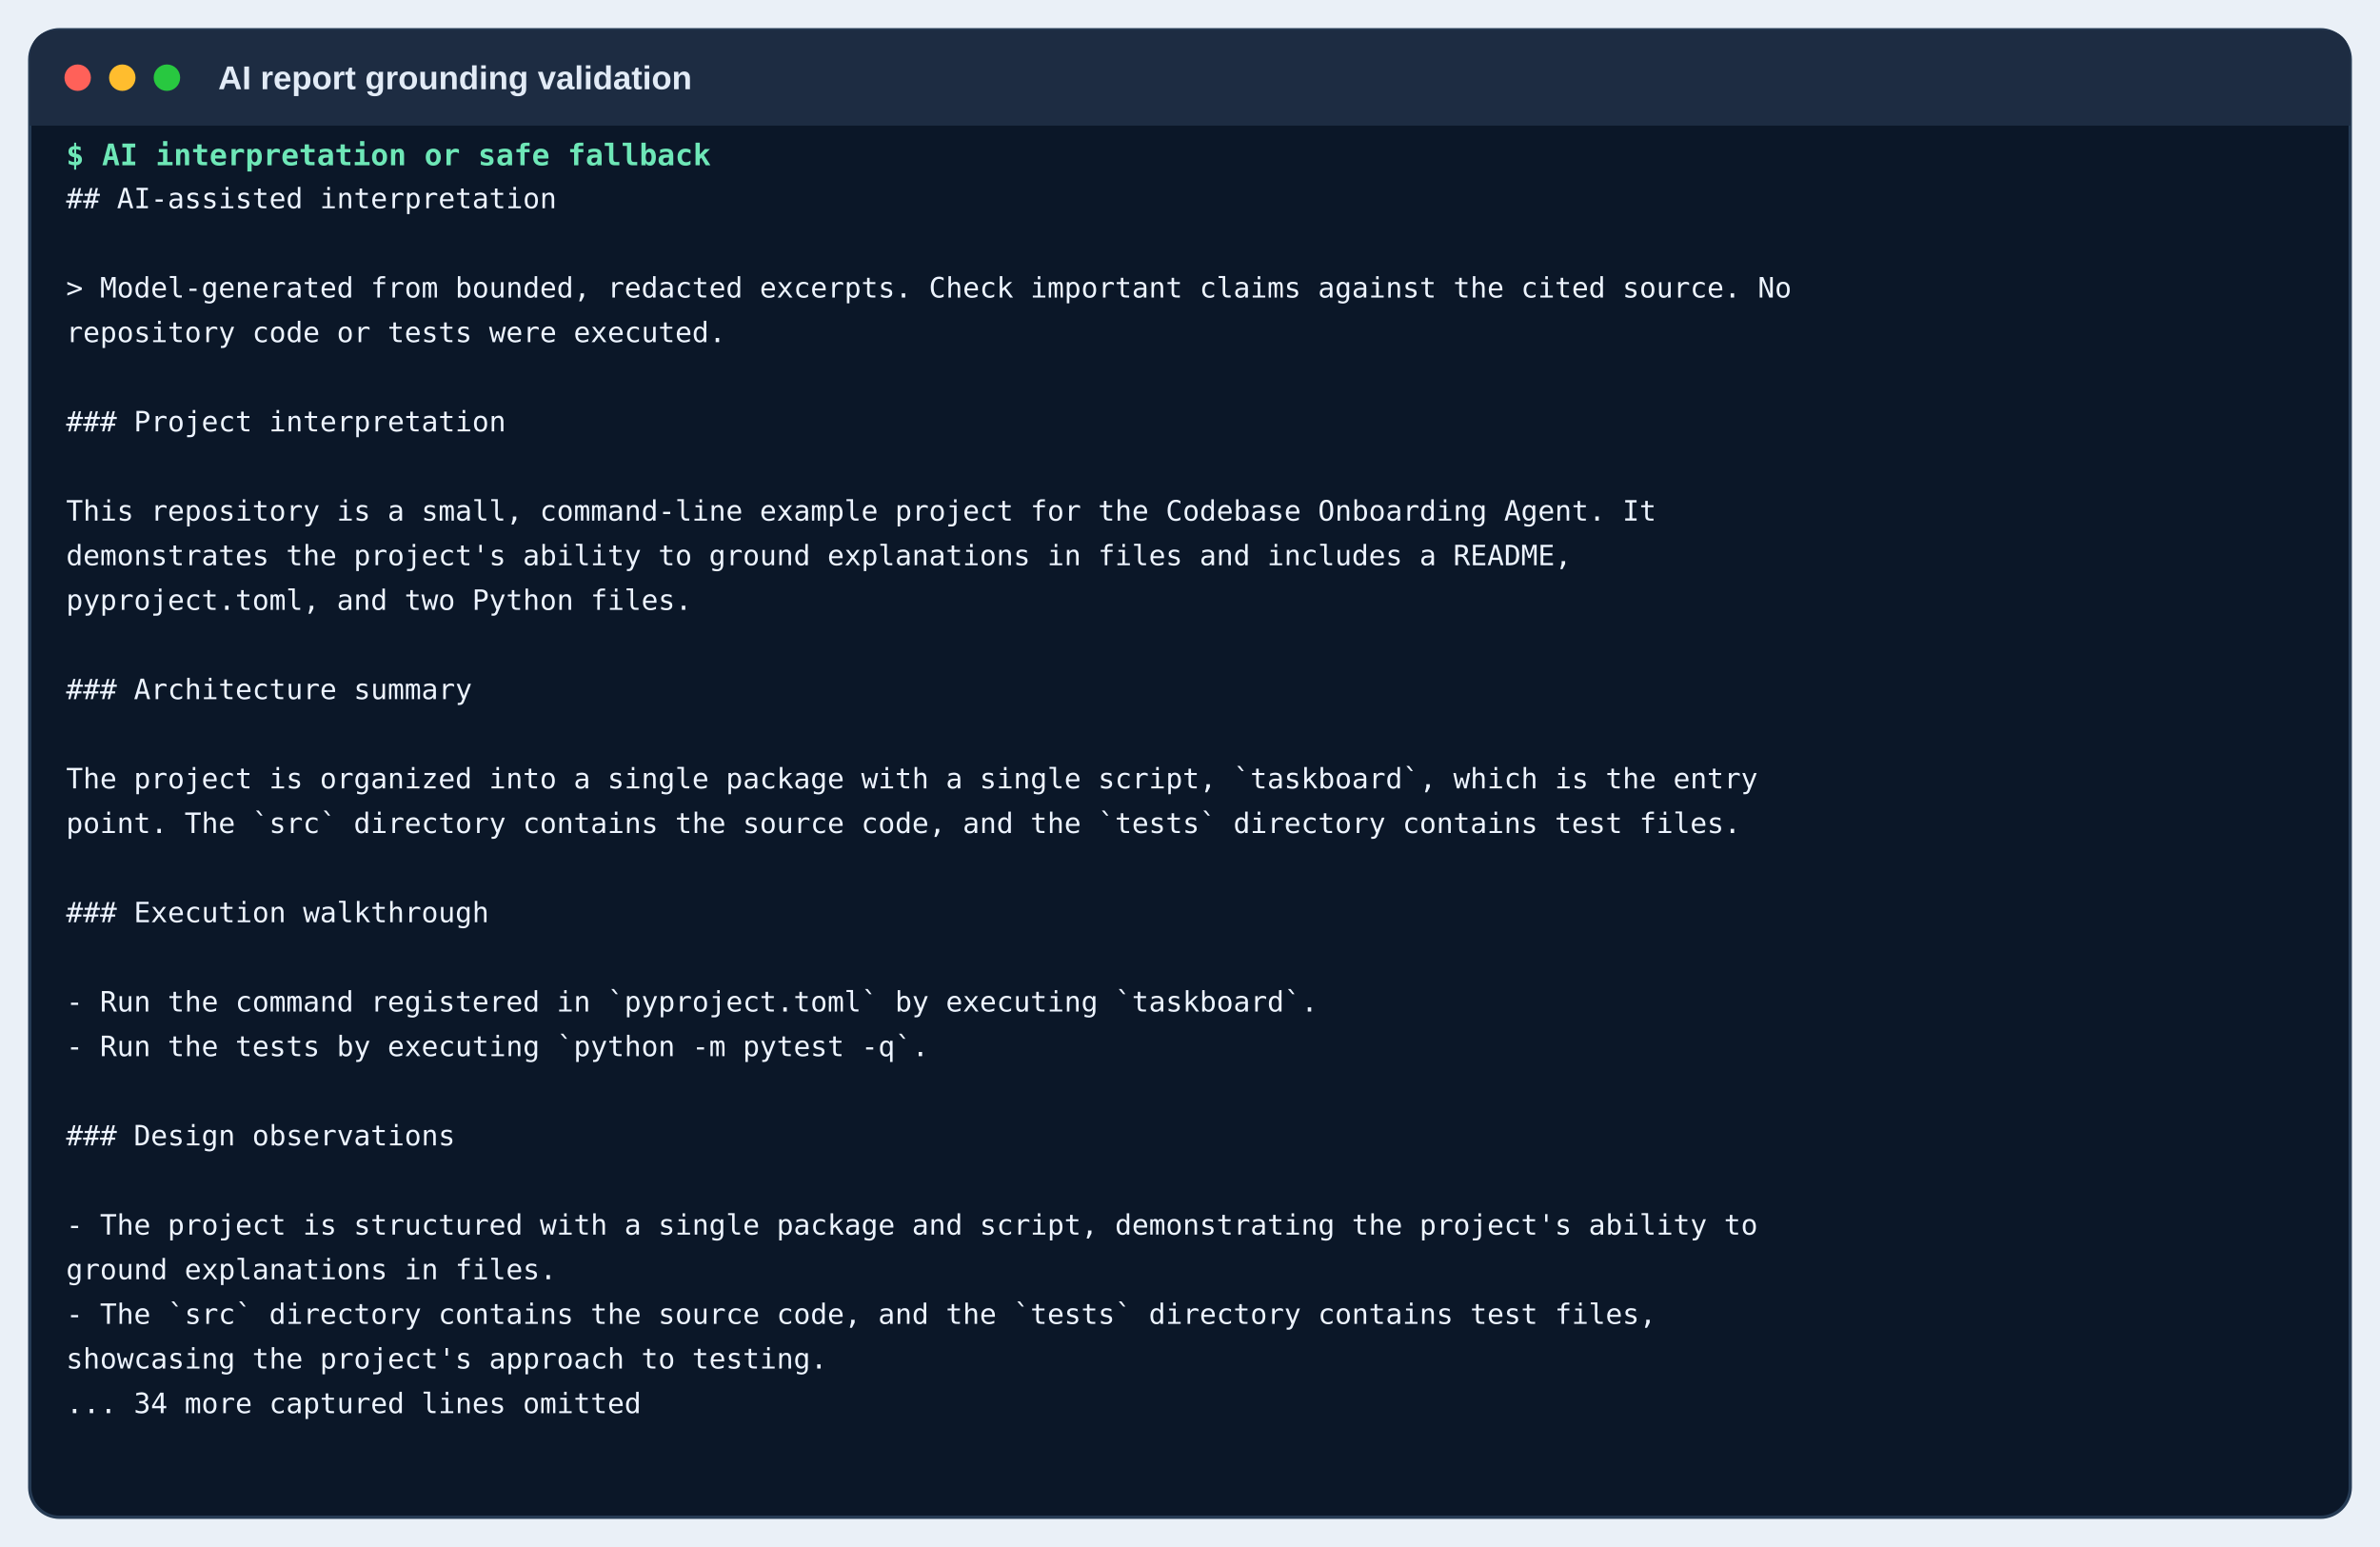
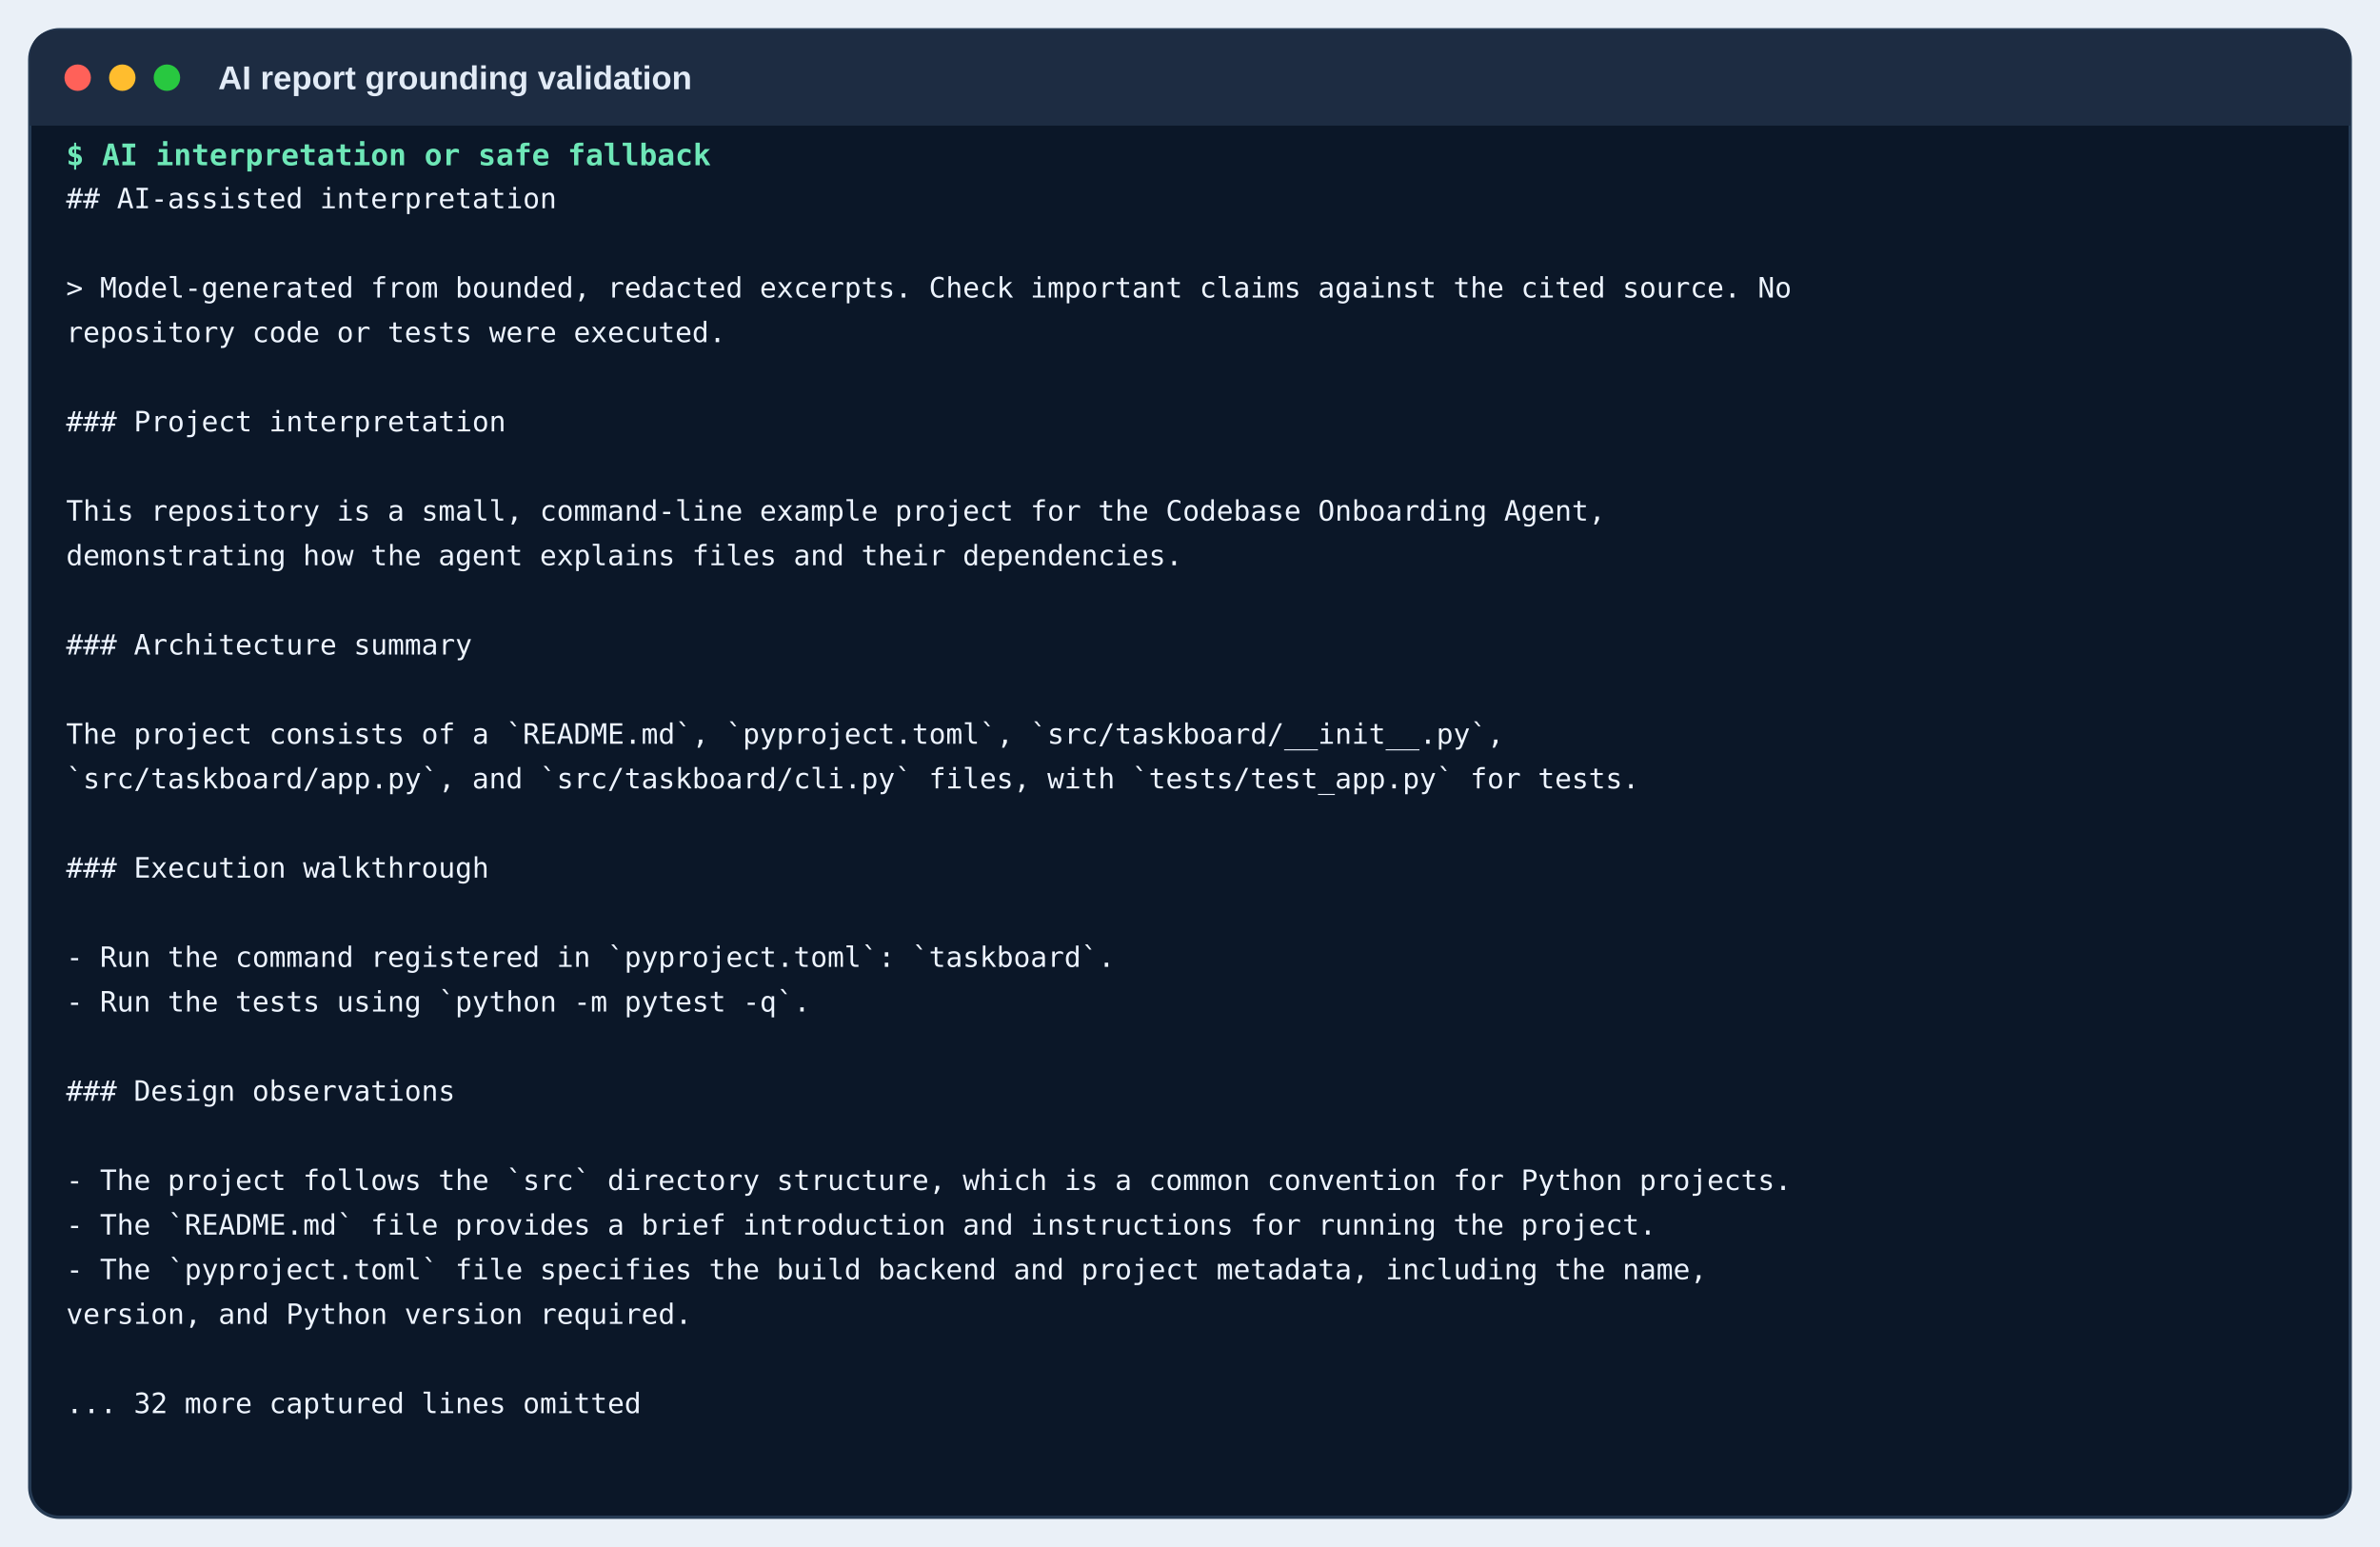
<svg xmlns="http://www.w3.org/2000/svg" width="1440" height="936" viewBox="0 0 1440 936">
  <rect width="1440" height="936" fill="#eaf0f7" />
  <rect x="18" y="18" width="1404" height="900" rx="18" fill="#0b1728" stroke="#263b54" stroke-width="2" />
  <path d="M18 36 Q18 18 36 18 H1404 Q1422 18 1422 36 V76 H18 Z" fill="#1d2c42" />
  <circle cx="47" cy="47" r="8" fill="#ff6159" />
  <circle cx="74" cy="47" r="8" fill="#ffbd2e" />
  <circle cx="101" cy="47" r="8" fill="#28c840" />
  <text x="132" y="54" class="window">AI report grounding validation</text>
  <text x="40" y="100" class="command">$ AI interpretation or safe fallback</text>
  <text x="40" y="126" class="out">## AI-assisted interpretation</text>
  <text x="40" y="153" class="out" />
  <text x="40" y="180" class="out">&gt; Model-generated from bounded, redacted excerpts. Check important claims against the cited source. No</text>
  <text x="40" y="207" class="out">  repository code or tests were executed.</text>
  <text x="40" y="234" class="out" />
  <text x="40" y="261" class="out">### Project interpretation</text>
  <text x="40" y="288" class="out" />
-   <text x="40" y="315" class="out">This repository is a small, command-line example project for the Codebase Onboarding Agent. It</text>
-   <text x="40" y="342" class="out">  demonstrates the project's ability to ground explanations in files and includes a README,</text>
-   <text x="40" y="369" class="out">  pyproject.toml, and two Python files.</text>
-   <text x="40" y="396" class="out" />
-   <text x="40" y="423" class="out">### Architecture summary</text>
-   <text x="40" y="450" class="out" />
-   <text x="40" y="477" class="out">The project is organized into a single package with a single script, `taskboard`, which is the entry</text>
-   <text x="40" y="504" class="out">  point. The `src` directory contains the source code, and the `tests` directory contains test files.</text>
-   <text x="40" y="531" class="out" />
-   <text x="40" y="558" class="out">### Execution walkthrough</text>
-   <text x="40" y="585" class="out" />
-   <text x="40" y="612" class="out">- Run the command registered in `pyproject.toml` by executing `taskboard`.</text>
-   <text x="40" y="639" class="out">- Run the tests by executing `python -m pytest -q`.</text>
-   <text x="40" y="666" class="out" />
-   <text x="40" y="693" class="out">### Design observations</text>
-   <text x="40" y="720" class="out" />
-   <text x="40" y="747" class="out">- The project is structured with a single package and script, demonstrating the project's ability to</text>
-   <text x="40" y="774" class="out">  ground explanations in files.</text>
-   <text x="40" y="801" class="out">- The `src` directory contains the source code, and the `tests` directory contains test files,</text>
-   <text x="40" y="828" class="out">  showcasing the project's approach to testing.</text>
-   <text x="40" y="855" class="out">... 34 more captured lines omitted</text>
+   <text x="40" y="315" class="out">This repository is a small, command-line example project for the Codebase Onboarding Agent,</text>
+   <text x="40" y="342" class="out">  demonstrating how the agent explains files and their dependencies.</text>
+   <text x="40" y="369" class="out" />
+   <text x="40" y="396" class="out">### Architecture summary</text>
+   <text x="40" y="423" class="out" />
+   <text x="40" y="450" class="out">The project consists of a `README.md`, `pyproject.toml`, `src/taskboard/__init__.py`,</text>
+   <text x="40" y="477" class="out">  `src/taskboard/app.py`, and `src/taskboard/cli.py` files, with `tests/test_app.py` for tests.</text>
+   <text x="40" y="504" class="out" />
+   <text x="40" y="531" class="out">### Execution walkthrough</text>
+   <text x="40" y="558" class="out" />
+   <text x="40" y="585" class="out">- Run the command registered in `pyproject.toml`: `taskboard`.</text>
+   <text x="40" y="612" class="out">- Run the tests using `python -m pytest -q`.</text>
+   <text x="40" y="639" class="out" />
+   <text x="40" y="666" class="out">### Design observations</text>
+   <text x="40" y="693" class="out" />
+   <text x="40" y="720" class="out">- The project follows the `src` directory structure, which is a common convention for Python projects.</text>
+   <text x="40" y="747" class="out">- The `README.md` file provides a brief introduction and instructions for running the project.</text>
+   <text x="40" y="774" class="out">- The `pyproject.toml` file specifies the build backend and project metadata, including the name,</text>
+   <text x="40" y="801" class="out">  version, and Python version required.</text>
+   <text x="40" y="828" class="out" />
+   <text x="40" y="855" class="out">... 32 more captured lines omitted</text>
  <style>.window{font:600 20px Arial,sans-serif;fill:#e2ebf6}.command{font:600 18px monospace;fill:#6ee7b7}.out{font:17px monospace;fill:#edf4ff}</style>
</svg>
